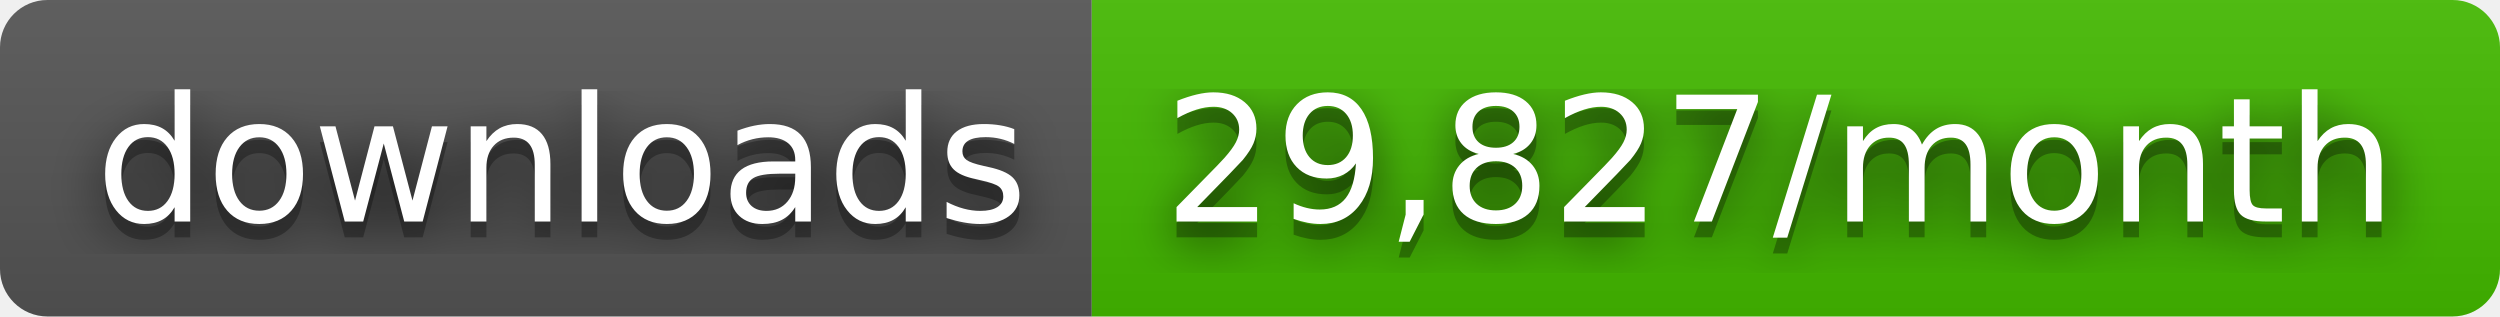
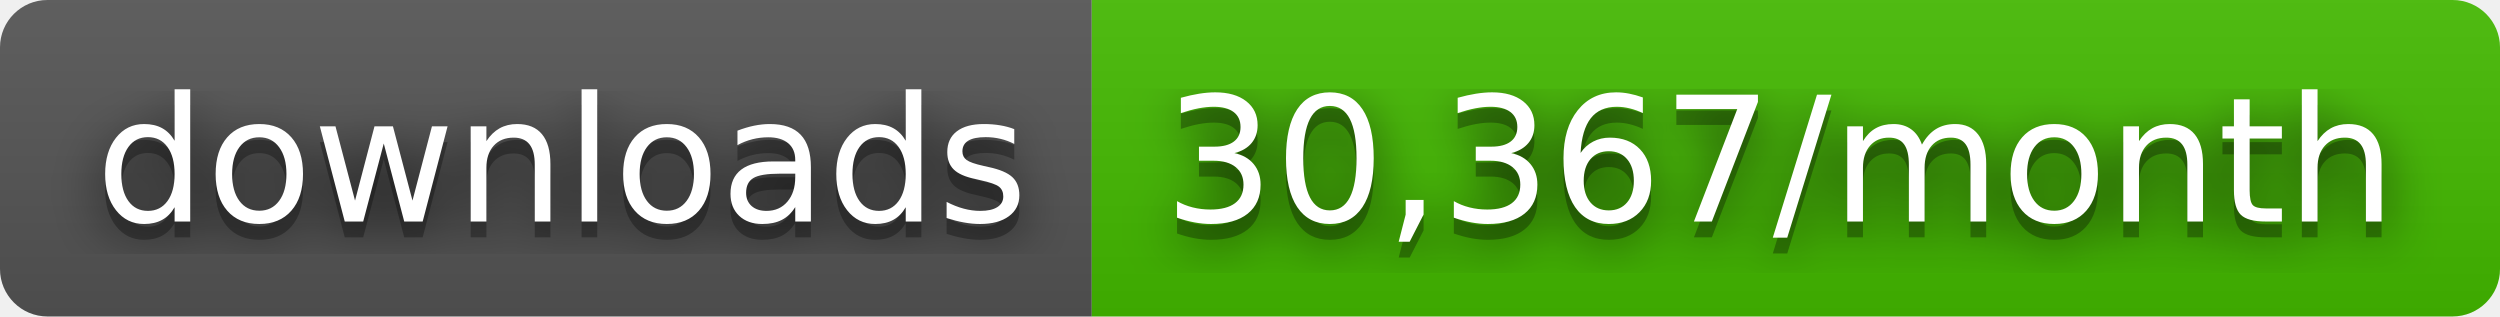
- <svg xmlns="http://www.w3.org/2000/svg" width="158" height="20" role="img" aria-label="downloads: 29,827/month">
+ <svg xmlns="http://www.w3.org/2000/svg" width="158" height="20" role="img" aria-label="downloads: 30,367/month">
  <filter id="blur">
    <feGaussianBlur stdDeviation="16" />
  </filter>
  <linearGradient id="s" x2="0" y2="100%">
    <stop offset="0" stop-color="#bbb" stop-opacity=".1" />
    <stop offset="1" stop-opacity=".1" />
  </linearGradient>
  <clipPath id="r">
    <rect width="158" height="20" rx="3" />
  </clipPath>
  <g clip-path="url(#r)">
    <rect width="69" height="20" fill="#555" />
    <rect x="69" width="89" height="20" fill="#4b0" />
    <rect width="158" height="20" fill="url(#s)" />
  </g>
  <g fill="#fff" text-anchor="middle" font-family="Verdana,Geneva,DejaVu Sans,sans-serif" text-rendering="geometricPrecision" font-size="110">
    <g transform="scale(.1)">
      <g aria-hidden="true" fill="#010101">
        <text x="355" y="150" fill-opacity=".8" filter="url(#blur)" textLength="590">downloads</text>
        <text x="355" y="150" fill-opacity=".3" textLength="590">downloads</text>
      </g>
      <text x="355" y="140" textLength="590">downloads</text>
    </g>
    <g transform="scale(.1)">
      <g aria-hidden="true" fill="#010101">
-         <text x="1125" y="150" fill-opacity=".8" filter="url(#blur)" textLength="790">29,827/month</text>
-         <text x="1125" y="150" fill-opacity=".3" textLength="790">29,827/month</text>
+         <text x="1125" y="150" fill-opacity=".8" filter="url(#blur)" textLength="790">30,367/month</text>
+         <text x="1125" y="150" fill-opacity=".3" textLength="790">30,367/month</text>
      </g>
-       <text x="1125" y="140" textLength="790">29,827/month</text>
+       <text x="1125" y="140" textLength="790">30,367/month</text>
    </g>
  </g>
</svg>
